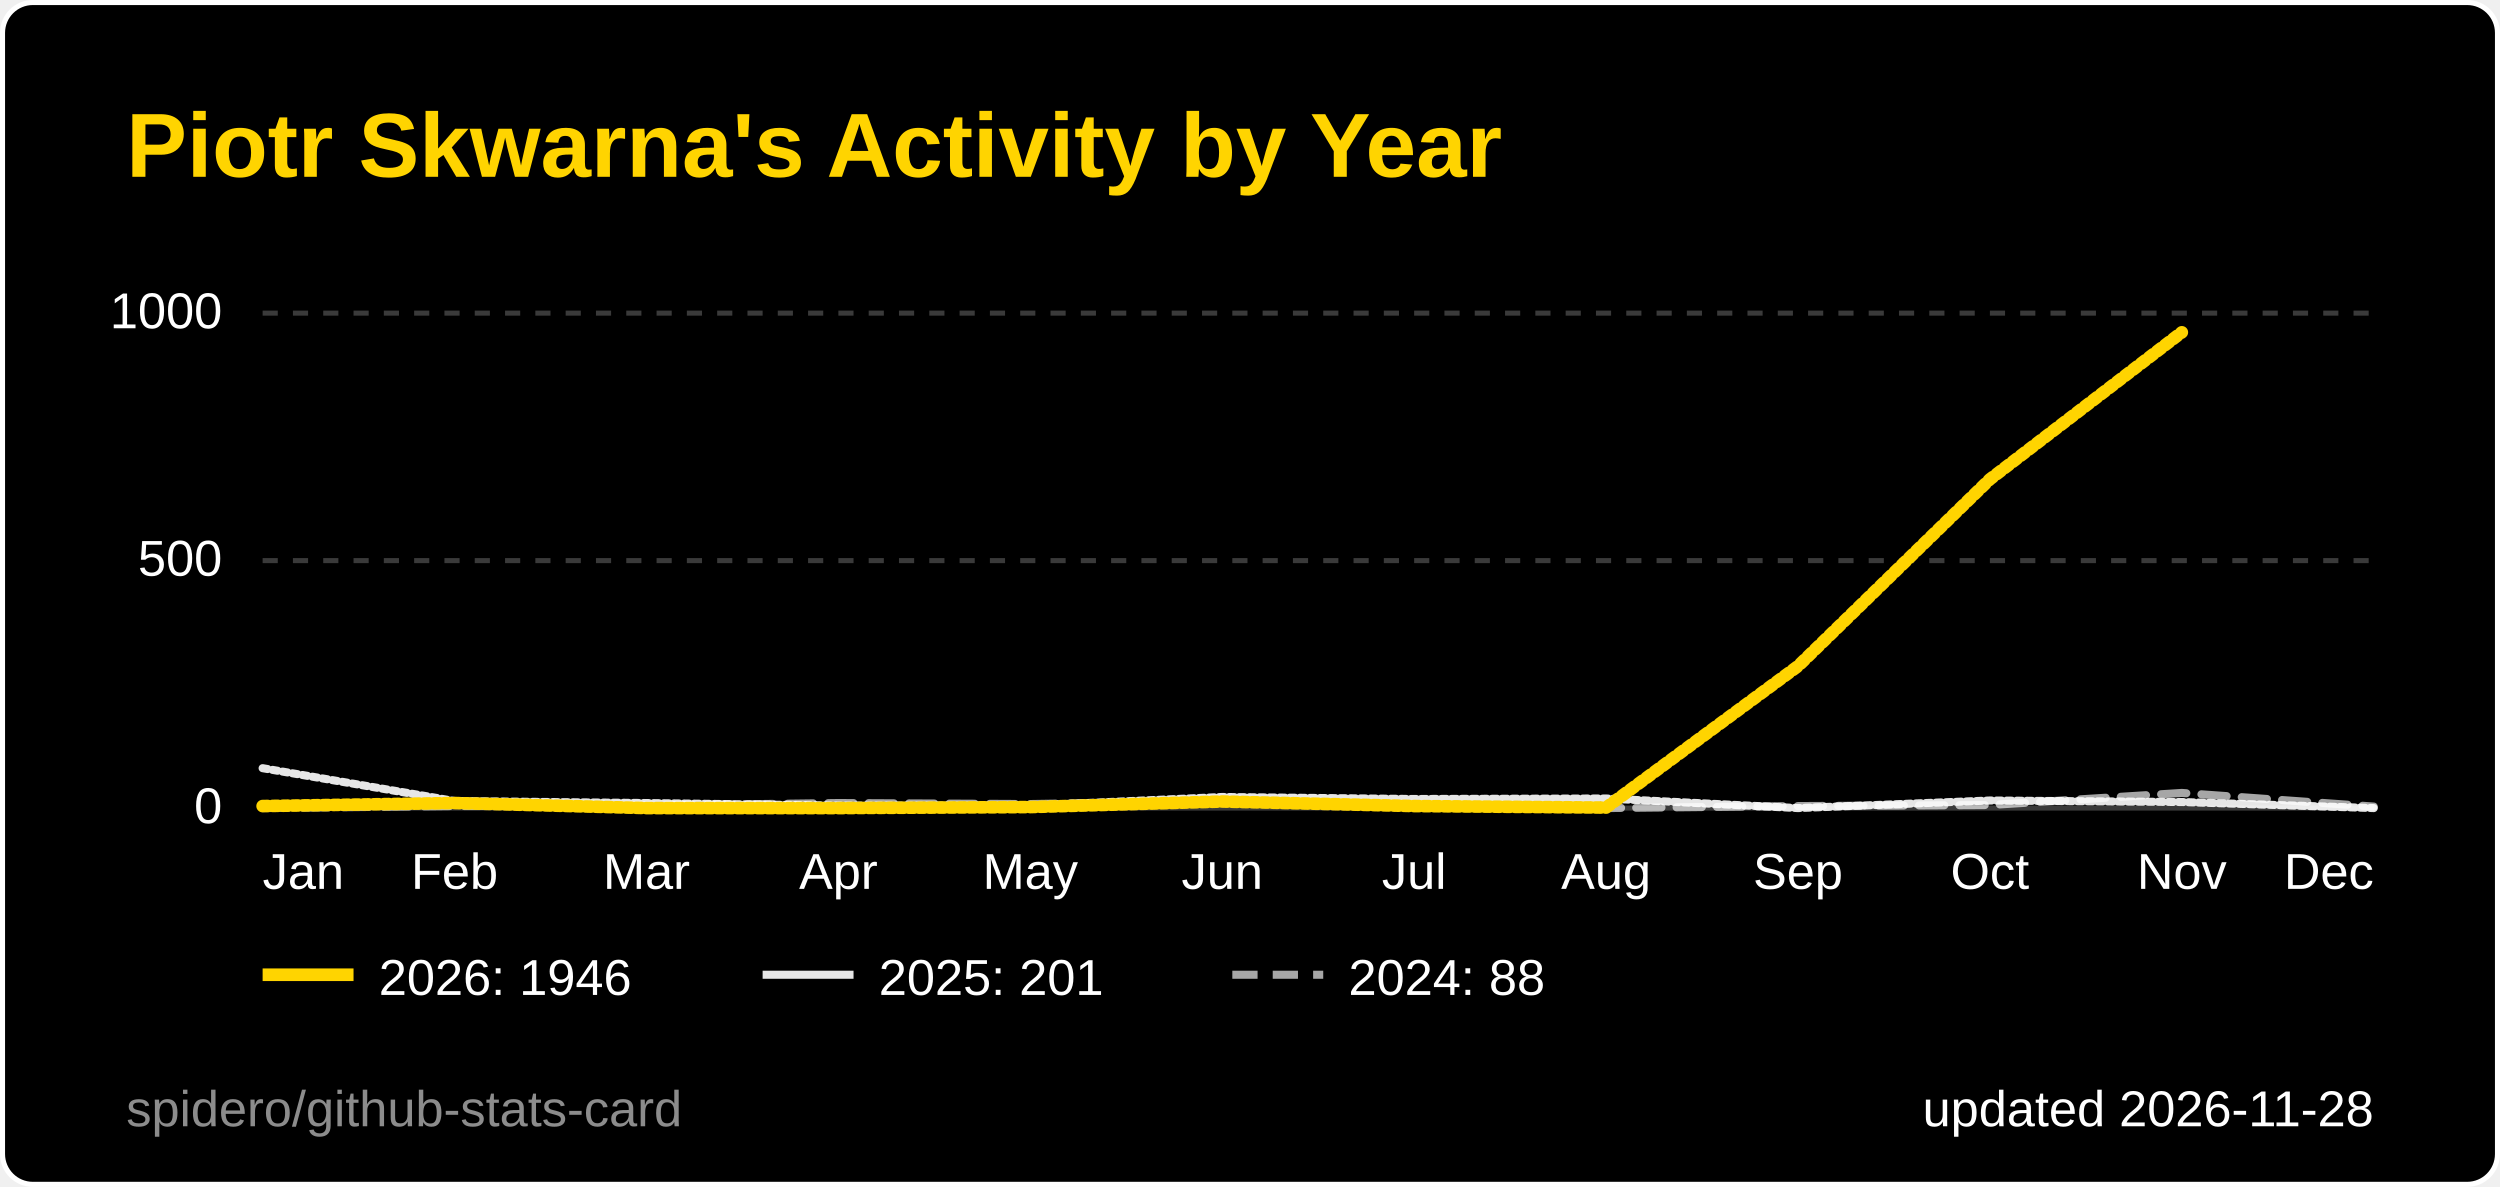
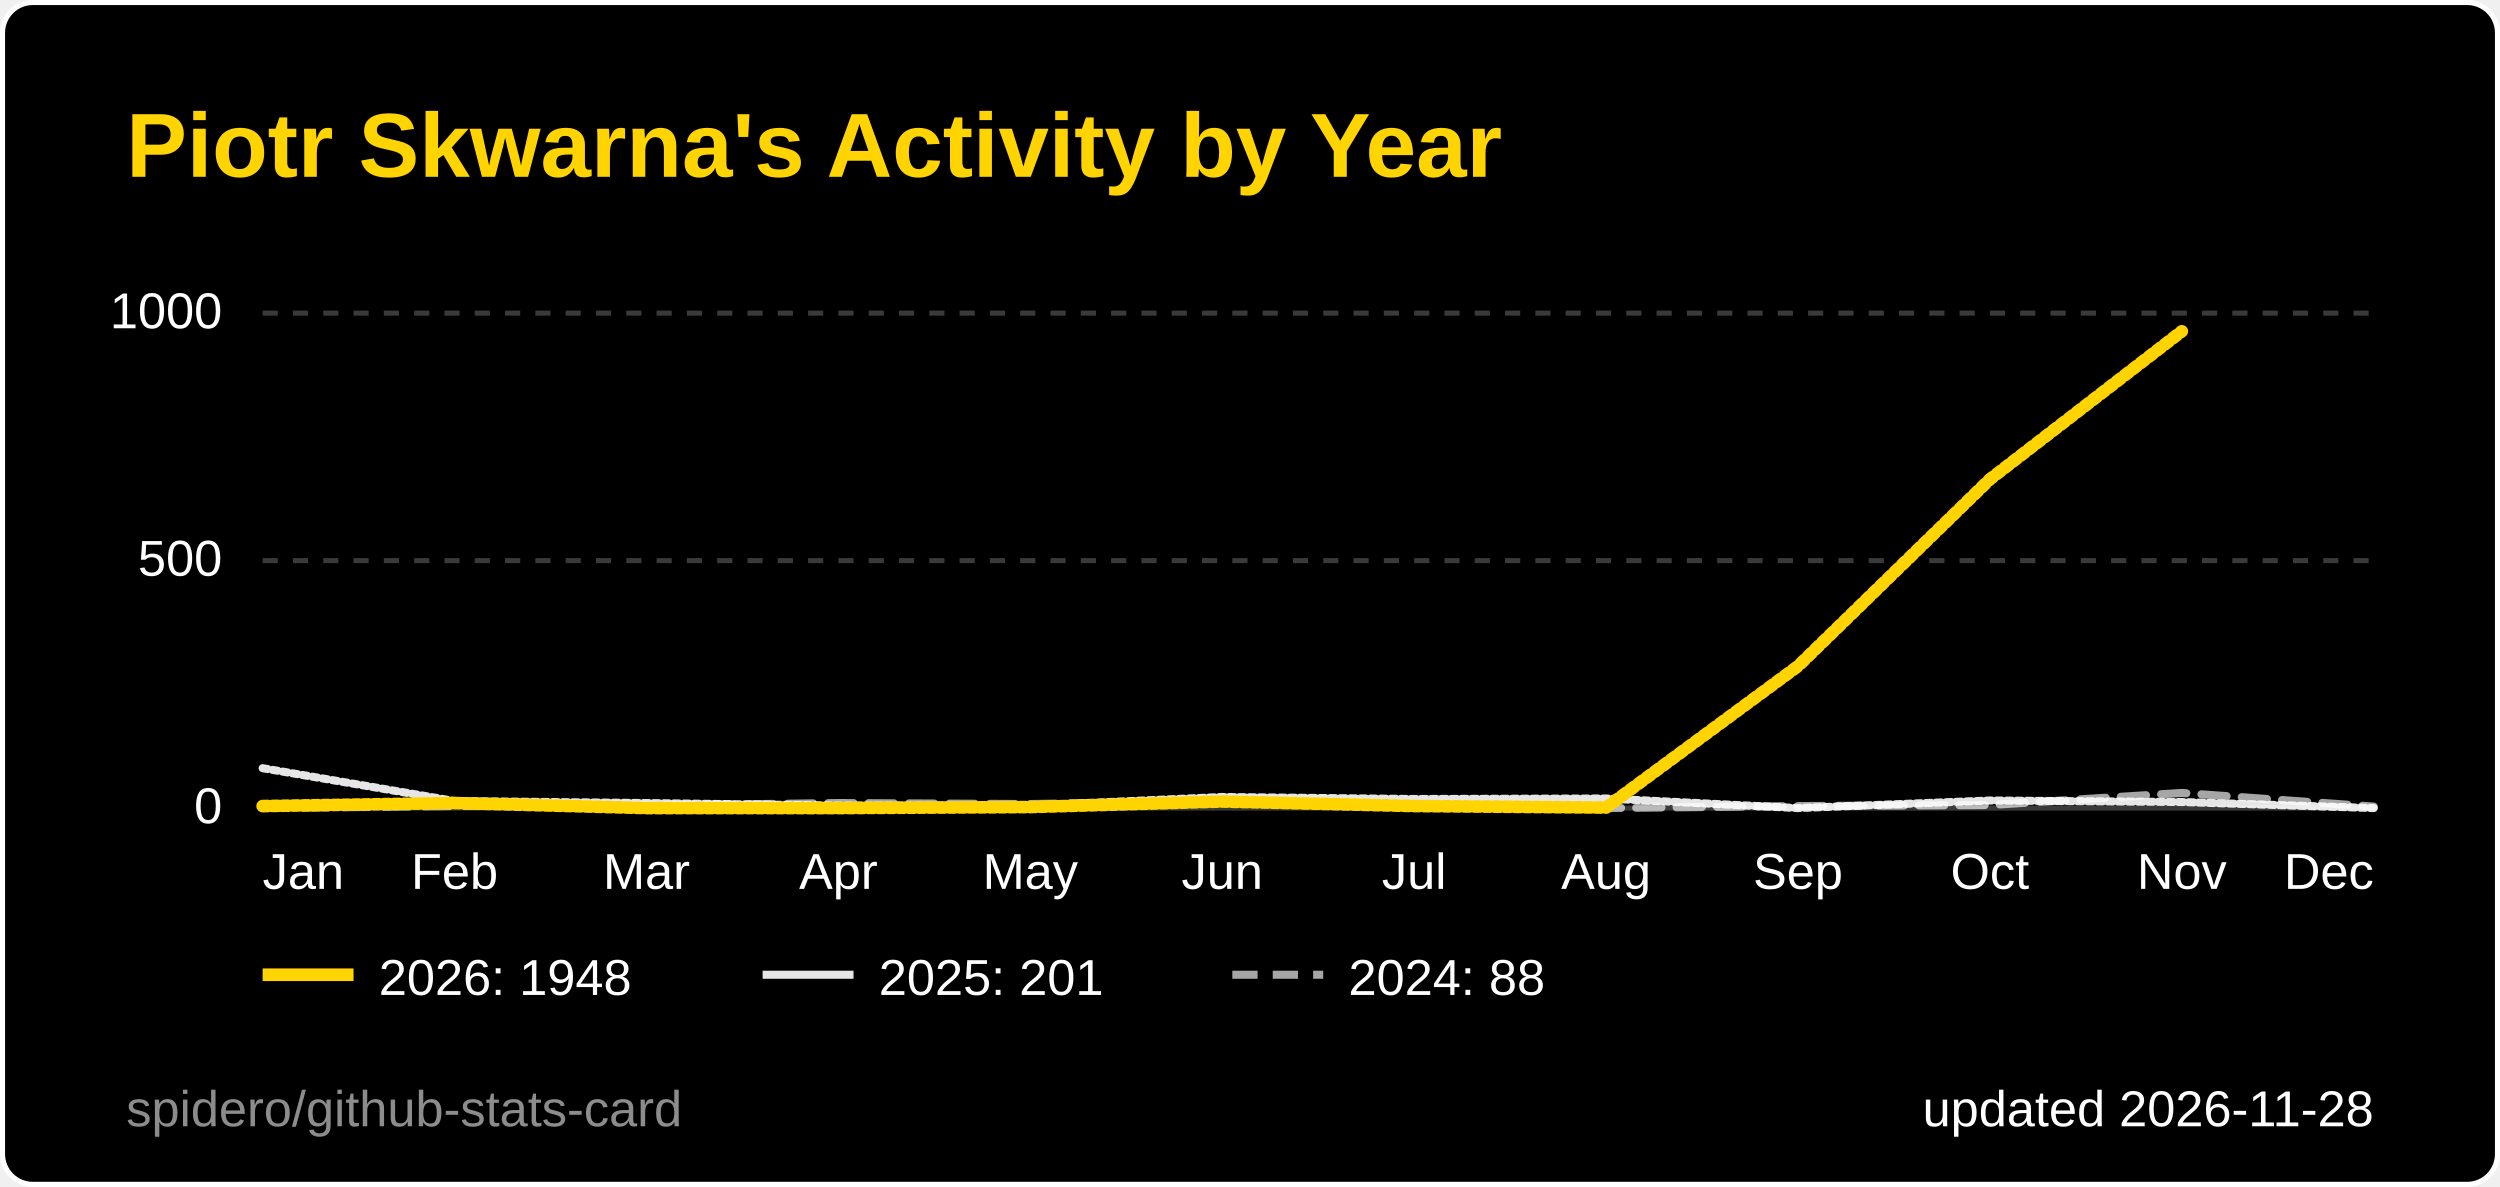
<svg xmlns="http://www.w3.org/2000/svg" width="495" height="235" viewBox="0 0 495 235" role="img" aria-label="Piotr Skwarna's Activity by Year">
  <style>
  .title { font: 600 18px 'Segoe UI', Ubuntu, 'Helvetica Neue', Arial, sans-serif; fill: #ffd400; }
  .label { font: 600 13px 'Segoe UI', Ubuntu, 'Helvetica Neue', Arial, sans-serif; fill: #ffffff; }
  .value { font: 700 13px 'Segoe UI', Ubuntu, 'Helvetica Neue', Arial, sans-serif; fill: #ffffff; }
  .big { font: 700 22px 'Segoe UI', Ubuntu, 'Helvetica Neue', Arial, sans-serif; fill: #ffffff; }
  .small { font: 400 10px 'Segoe UI', Ubuntu, 'Helvetica Neue', Arial, sans-serif; fill: #ffffff; }
  .credit { opacity: .55; }
  /* Visible by default; the animation only fades in from 0 (no-animation renderers show the final state) */
  .fade { animation: fade .5s ease-in-out backwards; }
  @keyframes fade { from { opacity: 0; } }
  @media (prefers-reduced-motion: reduce) { * { animation: none !important; } }
  .draw { stroke-dasharray: 1; stroke-dashoffset: 0; animation: draw 1.4s ease-out backwards; }
  @keyframes draw { from { stroke-dashoffset: 1; } }
</style>
  <rect x="0.5" y="0.5" width="494" height="234" rx="6" fill="#000000" stroke="#ffffff" />
  <text x="25" y="35" class="title">Piotr Skwarna's Activity by Year</text>
  <line x1="52" y1="160.0" x2="470" y2="160.0" stroke="#3a3a3a" stroke-width="1" />
  <text x="44" y="163.0" text-anchor="end" class="small">0</text>
  <line x1="52" y1="111.0" x2="470" y2="111.0" stroke="#3a3a3a" stroke-width="1" stroke-dasharray="3 3" />
  <text x="44" y="114.0" text-anchor="end" class="small">500</text>
  <line x1="52" y1="62.0" x2="470" y2="62.0" stroke="#3a3a3a" stroke-width="1" stroke-dasharray="3 3" />
  <text x="44" y="65.0" text-anchor="end" class="small">1000</text>
  <text x="52.0" y="176" text-anchor="start" class="small">Jan</text>
  <text x="90.0" y="176" text-anchor="middle" class="small">Feb</text>
  <text x="128.0" y="176" text-anchor="middle" class="small">Mar</text>
  <text x="166.0" y="176" text-anchor="middle" class="small">Apr</text>
  <text x="204.0" y="176" text-anchor="middle" class="small">May</text>
  <text x="242.0" y="176" text-anchor="middle" class="small">Jun</text>
  <text x="280.0" y="176" text-anchor="middle" class="small">Jul</text>
  <text x="318.0" y="176" text-anchor="middle" class="small">Aug</text>
  <text x="356.0" y="176" text-anchor="middle" class="small">Sep</text>
  <text x="394.0" y="176" text-anchor="middle" class="small">Oct</text>
  <text x="432.0" y="176" text-anchor="middle" class="small">Nov</text>
  <text x="470.0" y="176" text-anchor="end" class="small">Dec</text>
  <path d="M52.0,160.0 L90.0,159.6 L128.0,159.5 L166.0,159.0 L204.0,159.2 L242.0,158.6 L280.0,159.7 L318.0,160.0 L356.0,159.6 L394.0,159.4 L432.0,157.0 L470.0,159.7" fill="none" stroke="#ffffff" stroke-opacity="0.65" stroke-width="1.6" stroke-dasharray="5 3" stroke-linejoin="round" stroke-linecap="round" class="fade" style="animation-delay:200ms" />
  <path d="M52.0,152.1 L90.0,158.6 L128.0,159.0 L166.0,159.5 L204.0,159.5 L242.0,157.8 L280.0,158.2 L318.0,158.1 L356.0,160.0 L394.0,158.5 L432.0,158.8 L470.0,160.0" fill="none" stroke="#ffffff" stroke-opacity="0.9" stroke-width="1.6" stroke-linejoin="round" stroke-linecap="round" pathLength="1" class="draw" style="animation-delay:350ms" />
-   <path d="M52.0,159.6 L90.0,159.0 L128.0,160.0 L166.0,160.0 L204.0,159.8 L242.0,158.7 L280.0,159.6 L318.0,159.9 L356.0,131.9 L394.0,94.9 L432.0,65.8" fill="none" stroke="#ffd400" stroke-opacity="1" stroke-width="2.5" stroke-linejoin="round" stroke-linecap="round" pathLength="1" class="draw" style="animation-delay:500ms" />
+   <path d="M52.0,159.6 L90.0,159.0 L128.0,160.0 L166.0,160.0 L204.0,159.8 L242.0,158.7 L280.0,159.6 L318.0,159.9 L356.0,131.9 L394.0,94.9 L432.0,65.6" fill="none" stroke="#ffd400" stroke-opacity="1" stroke-width="2.5" stroke-linejoin="round" stroke-linecap="round" pathLength="1" class="draw" style="animation-delay:500ms" />
  <g class="fade" style="animation-delay:500ms">
    <line x1="52" y1="193" x2="70" y2="193" stroke="#ffd400" stroke-opacity="1" stroke-width="2.5" />
-     <text x="75" y="197" class="small">2026: 1946</text>
+     <text x="75" y="197" class="small">2026: 1948</text>
  </g>
  <g class="fade" style="animation-delay:500ms">
    <line x1="151" y1="193" x2="169" y2="193" stroke="#ffffff" stroke-opacity="0.9" stroke-width="1.6" />
    <text x="174" y="197" class="small">2025: 201</text>
  </g>
  <g class="fade" style="animation-delay:500ms">
    <line x1="244" y1="193" x2="262" y2="193" stroke="#ffffff" stroke-opacity="0.65" stroke-width="1.6" stroke-dasharray="5 3" />
    <text x="267" y="197" class="small">2024: 88</text>
  </g>
  <text x="470" y="223" text-anchor="end" class="small">updated 2026-11-28</text>
  <a href="https://github.com/spidero/github-stats-card" target="_blank">
    <text x="25" y="223" class="small credit">spidero/github-stats-card</text>
  </a>
</svg>
